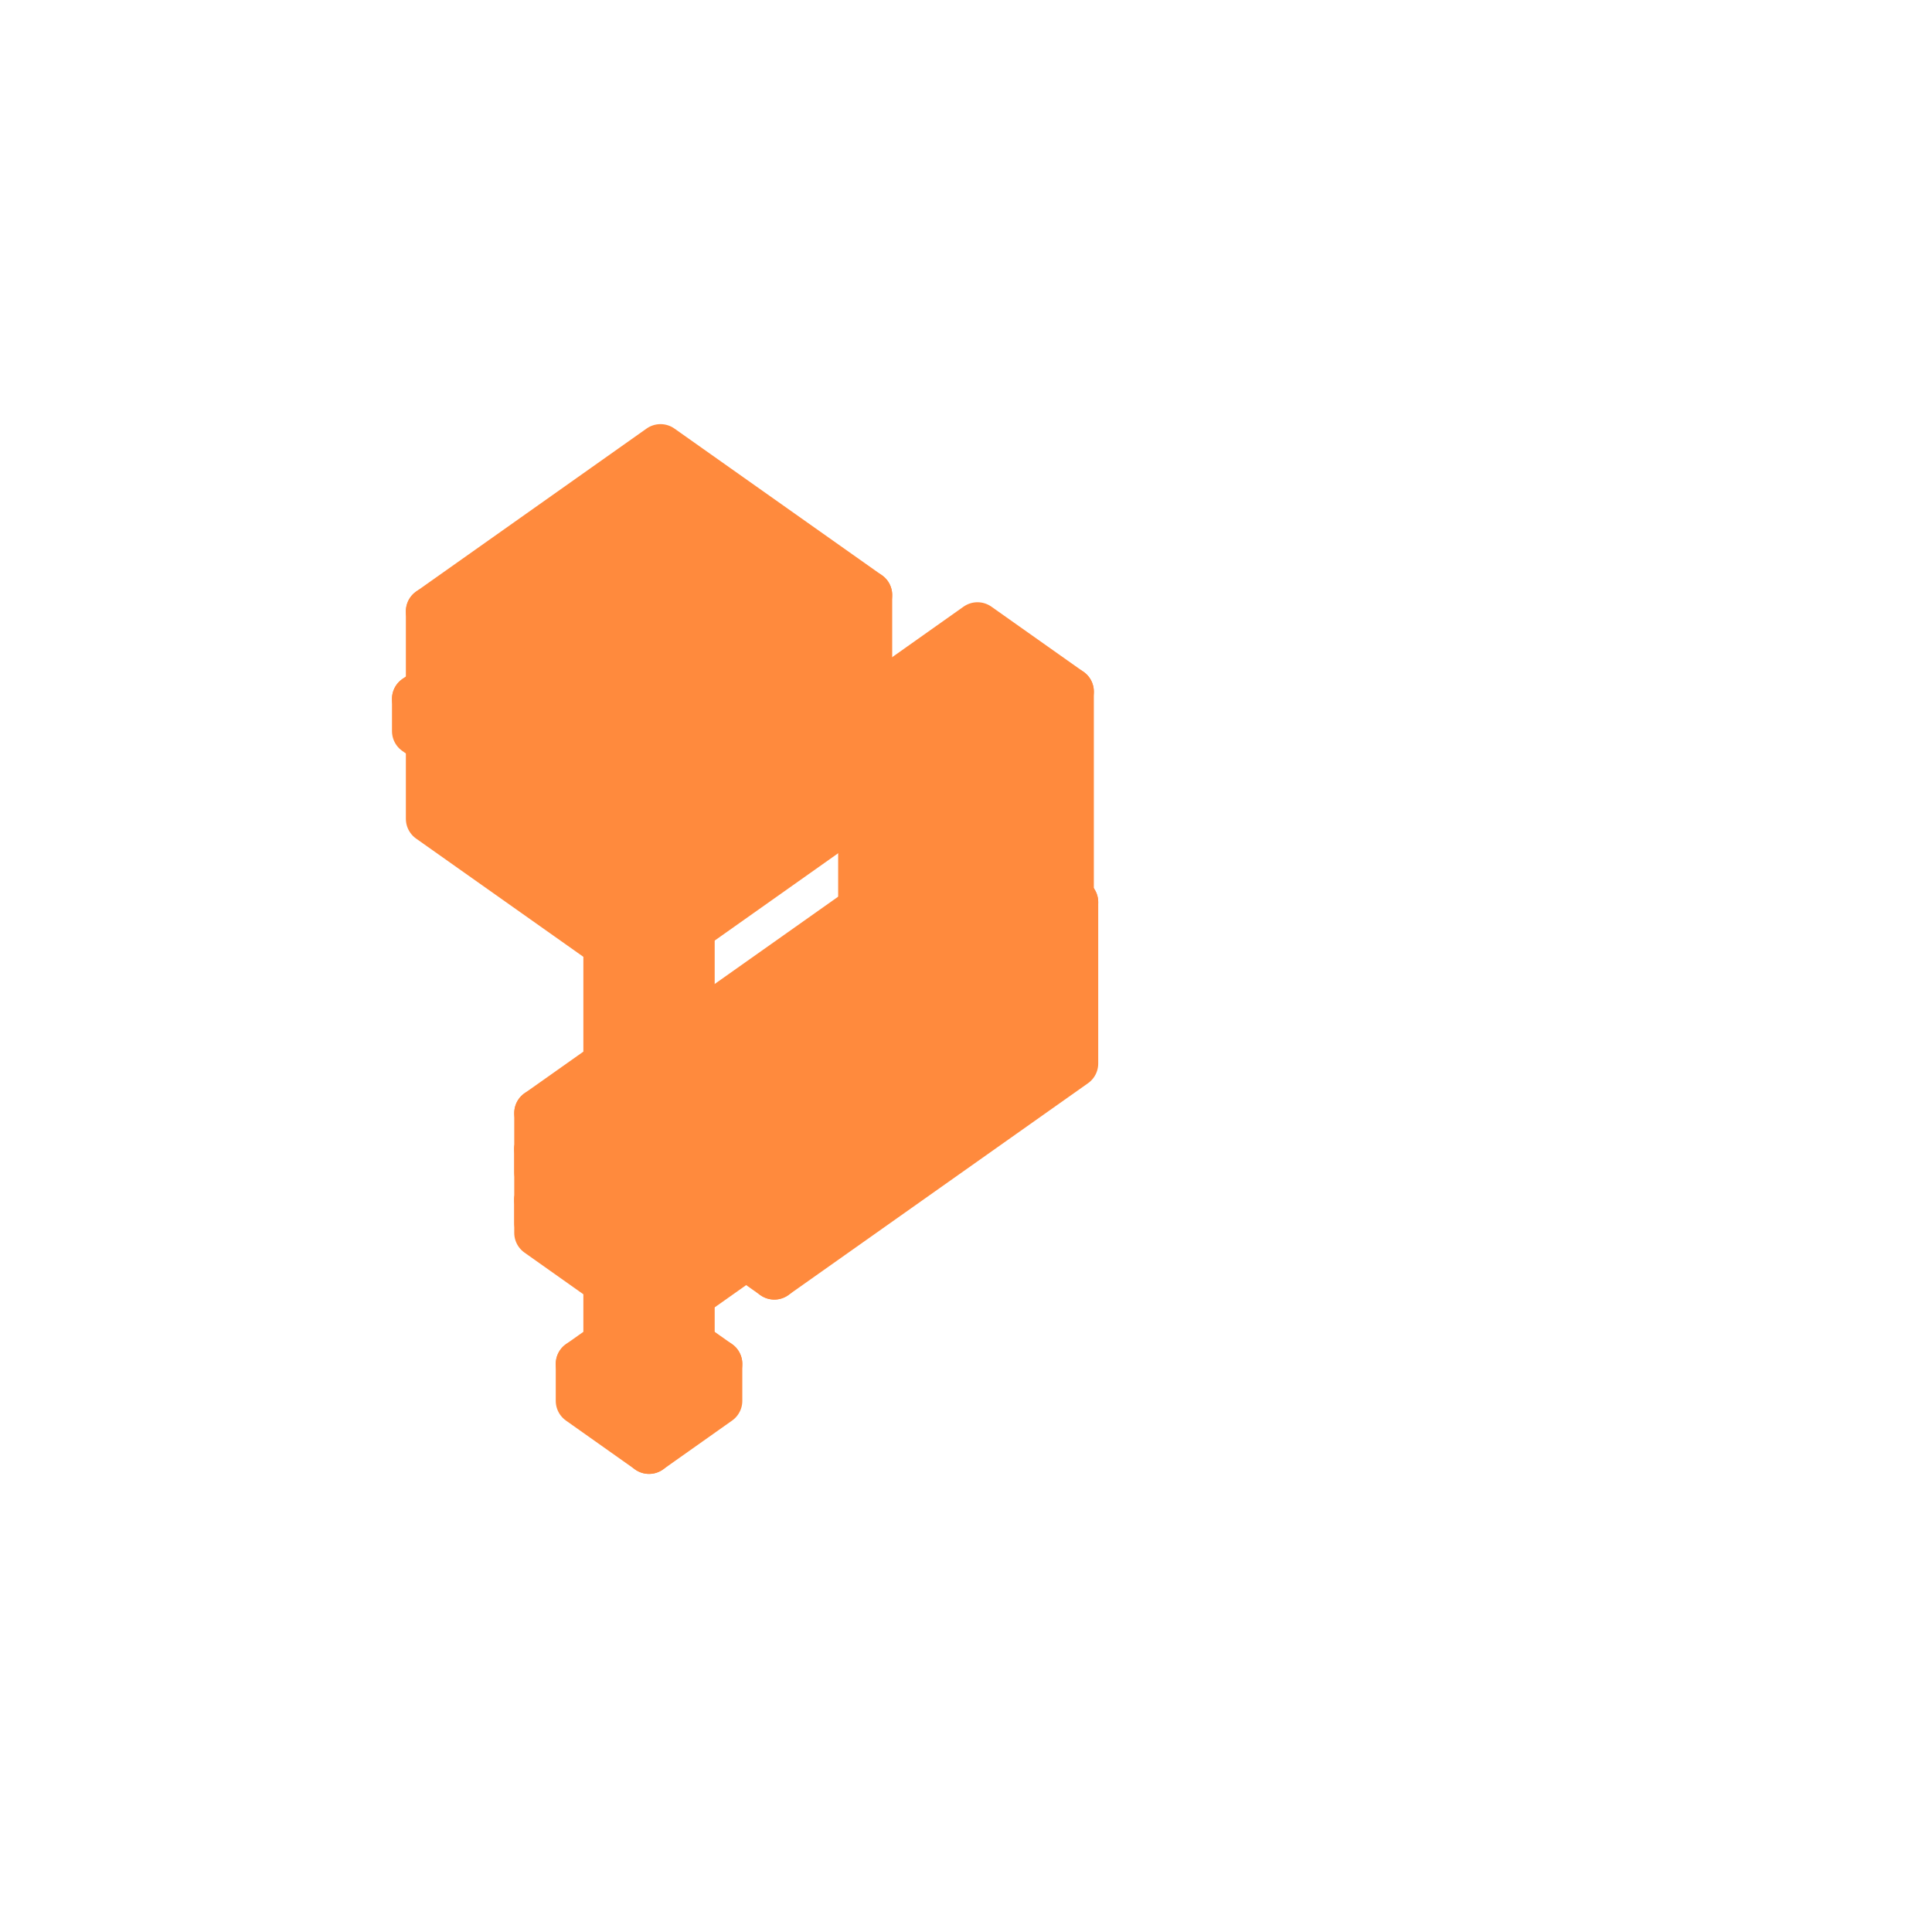
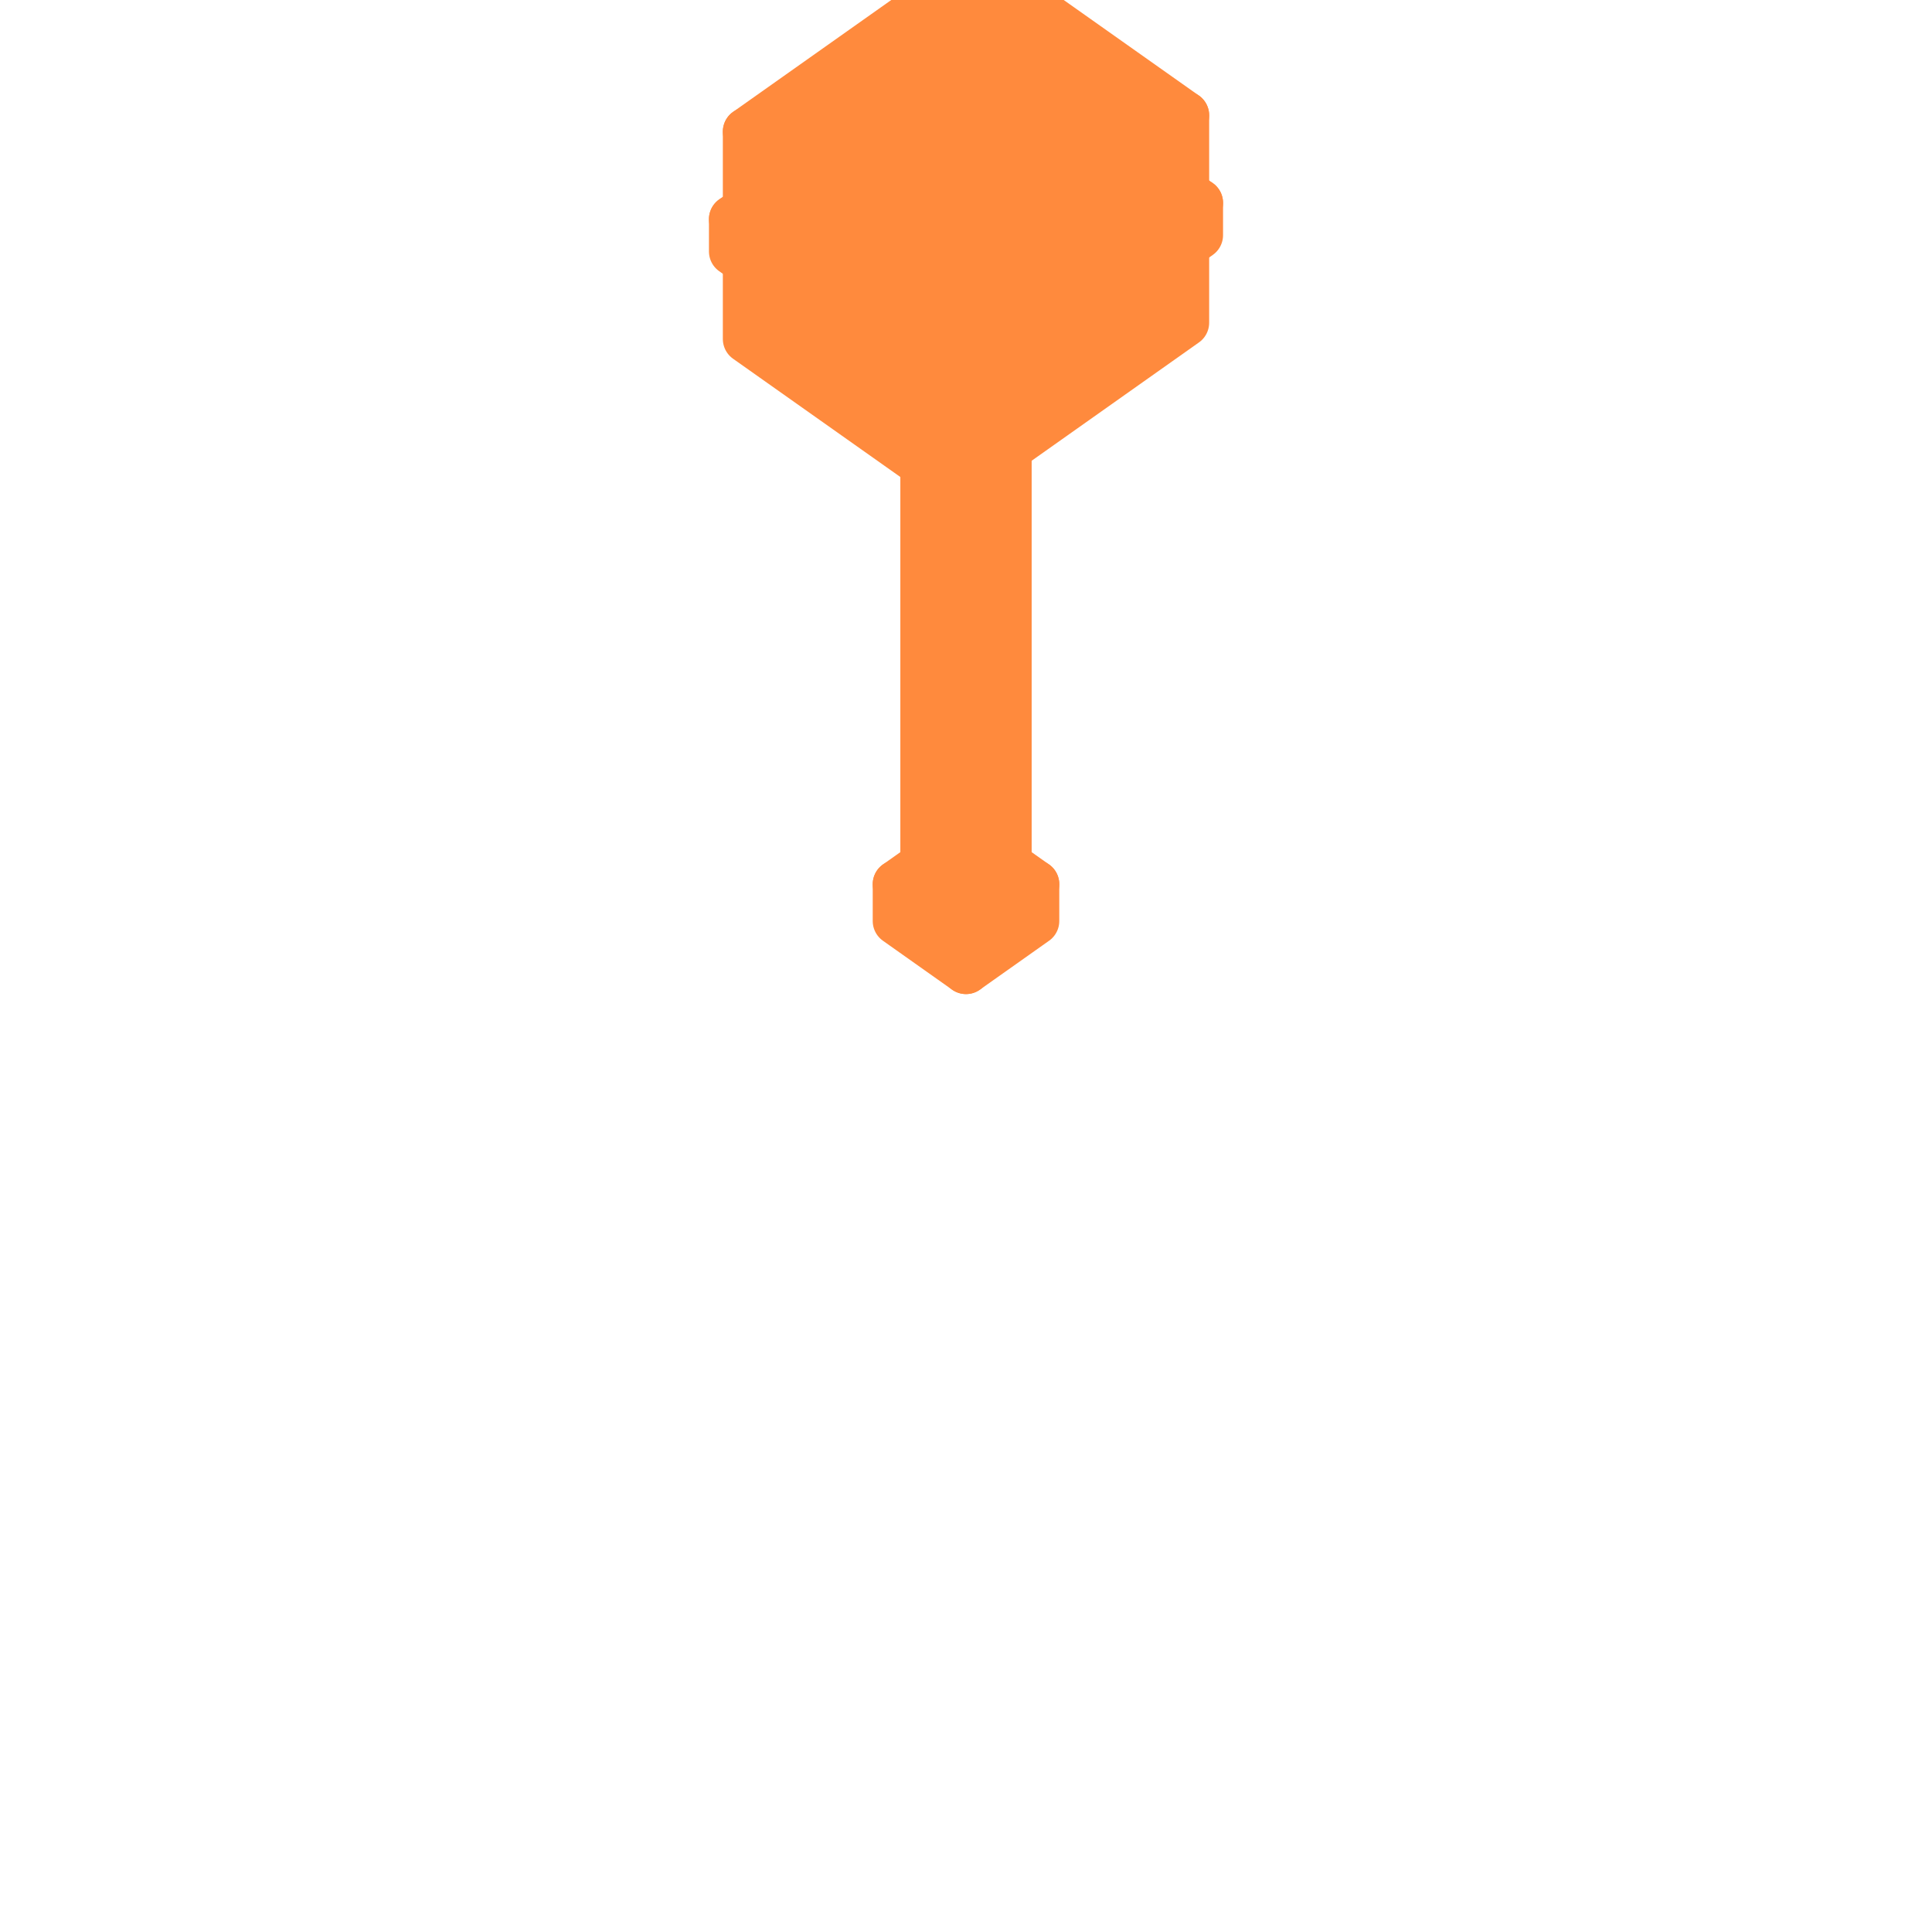
<svg xmlns="http://www.w3.org/2000/svg" viewBox="0 0 128 128" width="128" height="128" data-part-id="eq_hammer" data-type="equipment" data-direction="south">
  <g stroke="#ff8a3d" stroke-width="3.2" stroke-linejoin="round">
-     <path d="M43.0 87.12 L38.42 90.36 L43.0 93.6 L47.58 90.36 Z" fill="#ff8a3d" />
-     <path d="M46.91 74.34 L54.55 68.94 L54.55 66.65 L46.91 72.05 Z" fill="#ff8a3d" />
-     <path d="M38.42 92.81 L43.0 96.05 L43.0 93.6 L38.42 90.36 Z" fill="#ff8a3d" />
-     <path d="M43.0 96.05 L47.58 92.81 L47.58 90.36 L43.0 93.6 Z" fill="#ff8a3d" />
-     <path d="M54.07 66.31 L46.44 71.71 L46.91 72.05 L54.55 66.65 Z" fill="#ff8a3d" />
-     <path d="M51.3 84.5 L71.16 70.46 L71.16 59.77 L51.3 73.81 Z" fill="#ff8a3d" />
-     <path d="M46.44 74.0 L46.91 74.34 L46.91 72.05 L46.44 71.71 Z" fill="#ff8a3d" />
-     <path d="M64.48 55.04 L44.62 69.08 L51.3 73.81 L71.16 59.77 Z" fill="#ff8a3d" />
-     <path d="M63.24 68.02 L70.87 62.62 L70.87 45.82 L63.24 51.22 Z" fill="#ff8a3d" />
-     <path d="M57.13 63.7 L63.24 68.02 L63.24 51.22 L57.13 46.9 Z" fill="#ff8a3d" />
-     <path d="M44.62 79.78 L51.3 84.5 L51.3 73.81 L44.62 69.08 Z" fill="#ff8a3d" />
-     <path d="M64.76 41.5 L57.13 46.9 L63.24 51.22 L70.87 45.82 Z" fill="#ff8a3d" />
-     <path d="M35.67 81.02 L42.39 85.77 L42.39 84.24 L35.67 79.49 Z" fill="#ff8a3d" />
-     <path d="M36.28 79.06 L35.67 79.49 L42.39 84.24 L43.0 83.81 Z" fill="#ff8a3d" />
-     <path d="M35.67 81.68 L43.61 87.3 L43.61 79.36 L35.67 73.74 Z" fill="#ff8a3d" />
-     <path d="M43.61 87.3 L50.33 82.55 L50.33 74.6 L43.61 79.36 Z" fill="#ff8a3d" />
-     <path d="M42.39 68.99 L35.67 73.74 L43.61 79.36 L50.33 74.6 Z" fill="#ff8a3d" />
-     <path d="M42.39 85.77 L43.0 85.34 L43.0 83.81 L42.39 84.24 Z" fill="#ff8a3d" />
-     <path d="M35.67 77.66 L42.39 82.41 L42.39 80.88 L35.67 76.13 Z" fill="#ff8a3d" />
-     <path d="M36.28 75.7 L35.67 76.13 L42.39 80.88 L43.0 80.45 Z" fill="#ff8a3d" />
-     <path d="M40.25 90.36 L43.0 92.31 L43.0 54.12 L40.25 52.18 Z" fill="#ff8a3d" />
-     <path d="M43.0 92.31 L45.75 90.36 L45.75 52.18 L43.0 54.12 Z" fill="#ff8a3d" />
-     <path d="M42.39 82.41 L43.0 81.98 L43.0 80.45 L42.39 80.88 Z" fill="#ff8a3d" />
-     <path d="M43.0 50.23 L40.25 52.18 L43.0 54.12 L45.75 52.18 Z" fill="#ff8a3d" />
-     <path d="M43.76 34.86 L27.57 46.3 L42.24 56.67 L58.43 45.22 Z" fill="#ff8a3d" />
-     <path d="M42.24 63.97 L57.51 53.17 L57.51 39.42 L42.24 50.22 Z" fill="#ff8a3d" />
-     <path d="M43.76 29.7 L28.49 40.5 L42.24 50.22 L57.51 39.42 Z" fill="#ff8a3d" />
-     <path d="M42.24 58.81 L58.43 47.36 L58.43 45.22 L42.24 56.67 Z" fill="#ff8a3d" />
-     <path d="M28.49 54.25 L42.24 63.97 L42.24 50.22 L28.49 40.5 Z" fill="#ff8a3d" />
-     <path d="M27.57 48.44 L42.24 58.81 L42.24 56.67 L27.57 46.3 Z" fill="#ff8a3d" />
-     <path d="M28.79 53.9 L39.49 61.46 L39.49 52.29 L28.79 44.73 Z" fill="#ff8a3d" />
-     <path d="M36.43 55.15 L36.23 54.01 L35.67 52.77 L34.83 51.62 L33.83 50.72 L32.84 50.21 L32.0 50.18 L31.44 50.62 L31.24 51.48 L31.44 52.61 L32.0 53.85 L32.84 55.01 L33.83 55.91 L34.83 56.41 L35.67 56.45 L36.23 56.0 Z" fill="#ff8a3d" />
-     <path d="M30.02 43.87 L28.79 44.73 L39.49 52.29 L40.71 51.43 Z" fill="#ff8a3d" />
-     <path d="M39.49 61.46 L40.71 60.59 L40.71 51.43 L39.49 52.29 Z" fill="#ff8a3d" />
+     <path d="M64.0 55.34 L59.42 58.58 L64.0 61.82 L68.58 58.58 Z" fill="#ff8a3d" />
+     <path d="M59.42 61.02 L64.0 64.26 L64.0 61.82 L59.42 58.58 Z" fill="#ff8a3d" />
+     <path d="M64.0 64.26 L68.58 61.02 L68.58 58.58 L64.0 61.82 Z" fill="#ff8a3d" />
+     <path d="M61.25 58.58 L64.0 60.52 L64.0 22.34 L61.25 20.4 Z" fill="#ff8a3d" />
+     <path d="M64.0 60.52 L66.75 58.58 L66.75 20.4 L64.0 22.34 Z" fill="#ff8a3d" />
+     <path d="M64.0 18.45 L61.25 20.4 L64.0 22.34 L66.75 20.4 Z" fill="#ff8a3d" />
+     <path d="M64.76 3.07 L48.57 14.52 L63.24 24.89 L79.43 13.44 Z" fill="#ff8a3d" />
+     <path d="M63.24 32.18 L78.51 21.38 L78.51 7.64 L63.24 18.44 Z" fill="#ff8a3d" />
+     <path d="M64.76 -2.08 L49.49 8.72 L63.24 18.44 L78.51 7.64 Z" fill="#ff8a3d" />
+     <path d="M63.24 27.03 L79.43 15.58 L79.43 13.44 L63.24 24.89 Z" fill="#ff8a3d" />
+     <path d="M49.49 22.46 L63.24 32.18 L63.24 18.44 L49.49 8.72 Z" fill="#ff8a3d" />
+     <path d="M48.57 16.66 L63.24 27.03 L63.24 24.89 L48.57 14.52 Z" fill="#ff8a3d" />
+     <path d="M49.8 22.12 L60.49 29.68 L60.49 20.51 L49.8 12.95 Z" fill="#ff8a3d" />
+     <path d="M57.43 23.37 L57.23 22.23 L56.67 20.99 L55.83 19.83 L54.84 18.93 L53.84 18.43 L53.0 18.4 L52.44 18.84 L52.24 19.69 L52.44 20.83 L53.0 22.07 L53.84 23.23 L54.84 24.13 L55.83 24.63 L56.67 24.66 L57.23 24.22 Z" fill="#ff8a3d" />
+     <path d="M51.02 12.09 L49.8 12.95 L60.49 20.51 L61.71 19.65 Z" fill="#ff8a3d" />
+     <path d="M60.49 29.68 L61.71 28.81 L61.71 19.65 L60.49 20.51 Z" fill="#ff8a3d" />
  </g>
</svg>
